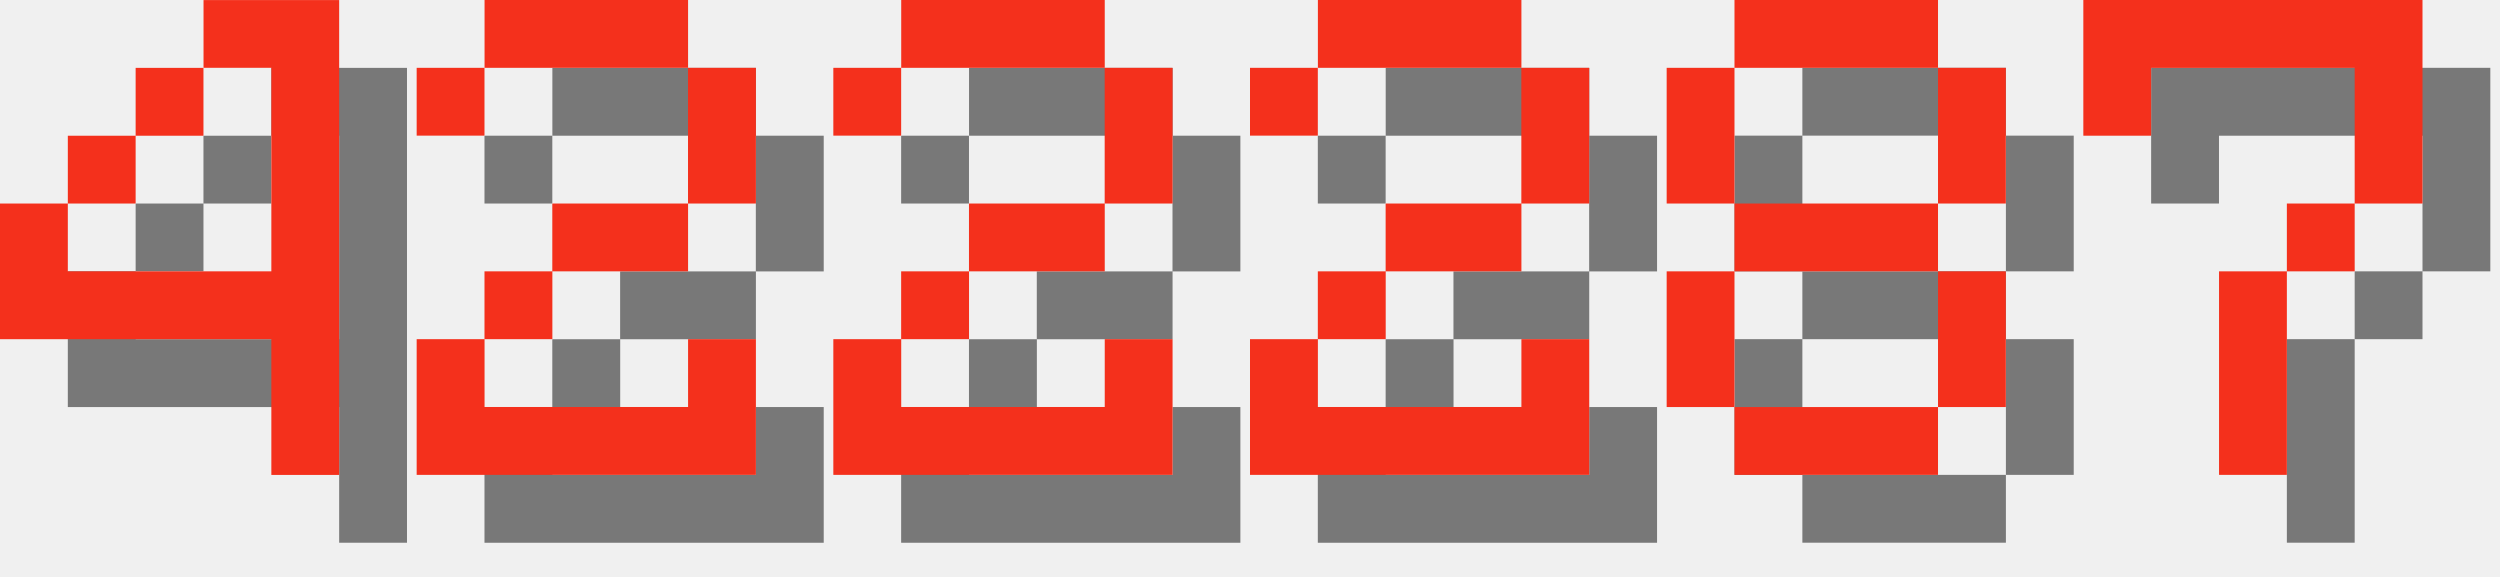
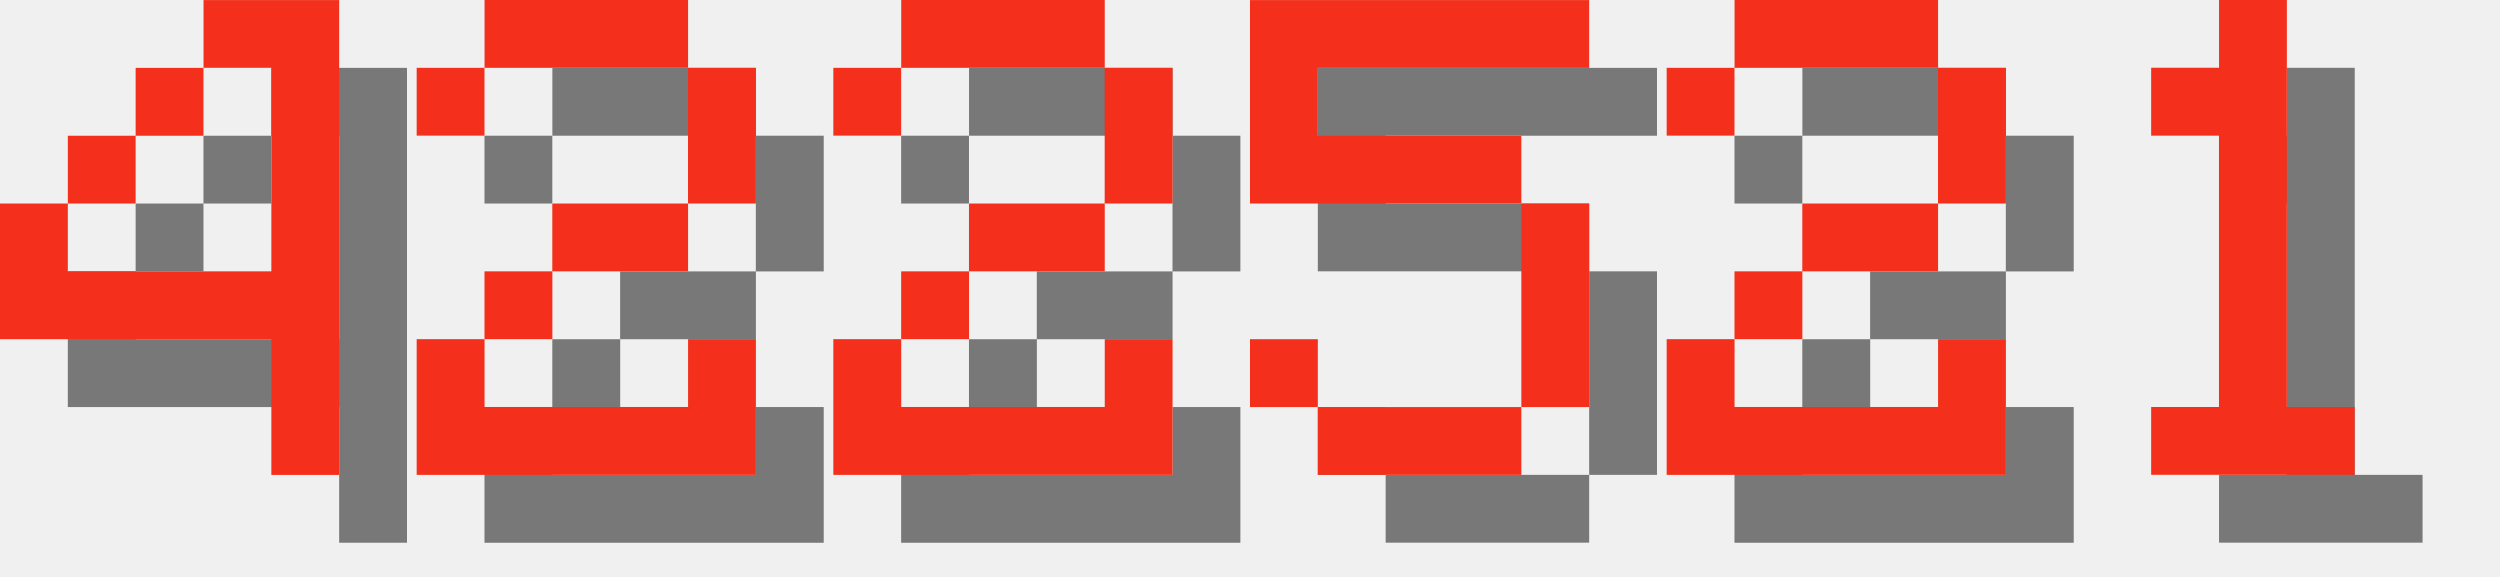
<svg xmlns="http://www.w3.org/2000/svg" version="1.1" width="156.0" height="36">
  <style>
        .text-foreground {
            fill: #F4301C;
        }
        .text-shadow {
            fill: #000000;
            fill-opacity: 0.5;
        }
    </style>
  <g class="digit" id="digit_4" transform="translate(0.0, 0), scale(4)">
    <path id="digit_4_shadow" class="text-shadow" d="m4.233 1.058v1.058h1.058v3.175h-3.175v-1.058h-1.058v2.117h4.233v2.117h1.058v-7.408h-2.117zm-2.117 3.175h1.058v-1.058h-1.058v1.058zm1.058-1.058h1.058v-1.058h-1.058v1.058z" fill-opacity=".5" style="paint-order:stroke fill markers" />
    <path id="digit_4_fg" class="text-foreground" d="m3.175 0v1.058h1.058v3.175h-3.175v-1.058h-1.058v2.117h4.233v2.117h1.058v-7.408h-2.117zm-2.117 3.175h1.058v-1.058h-1.058v1.058zm1.058-1.058h1.058v-1.058h-1.058v1.058z" fill="#fff" style="paint-order:stroke fill markers" />
  </g>
  <g class="digit" id="digit_2" transform="translate(26.0, 0), scale(4)">
    <path id="digit_2_shadow" class="text-shadow" d="m1.058 2.117v1.058h1.058v-1.058h3.175v2.117h-2.117v1.058h-1.058v1.058h-1.058v2.117h5.292v-2.117h-1.058v1.058h-3.175v-1.058h1.058v-1.058h2.117v-1.058h1.058v-2.117h-1.058v-1.058h-3.175v1.058h-1.058z" fill-opacity=".5" style="paint-order:stroke fill markers" />
    <path id="digit_2_fg" class="text-foreground" d="m0 1.058v1.058h1.058v-1.058h3.175v2.117h-2.117v1.058h-1.058v1.058h-1.058v2.117h5.292v-2.117h-1.058v1.058h-3.175v-1.058h1.058v-1.058h2.117v-1.058h1.058v-2.117h-1.058v-1.058h-3.175v1.058h-1.058z" fill="#fff" style="paint-order:stroke fill markers" />
  </g>
  <g class="digit" id="digit_2" transform="translate(52.0, 0), scale(4)">
    <path id="digit_2_shadow" class="text-shadow" d="m1.058 2.117v1.058h1.058v-1.058h3.175v2.117h-2.117v1.058h-1.058v1.058h-1.058v2.117h5.292v-2.117h-1.058v1.058h-3.175v-1.058h1.058v-1.058h2.117v-1.058h1.058v-2.117h-1.058v-1.058h-3.175v1.058h-1.058z" fill-opacity=".5" style="paint-order:stroke fill markers" />
    <path id="digit_2_fg" class="text-foreground" d="m0 1.058v1.058h1.058v-1.058h3.175v2.117h-2.117v1.058h-1.058v1.058h-1.058v2.117h5.292v-2.117h-1.058v1.058h-3.175v-1.058h1.058v-1.058h2.117v-1.058h1.058v-2.117h-1.058v-1.058h-3.175v1.058h-1.058z" fill="#fff" style="paint-order:stroke fill markers" />
  </g>
-   <g class="digit" id="digit_2" transform="translate(78.0, 0), scale(4)">
+   <g class="digit" id="digit_5" transform="translate(78.0, 0), scale(4)">
+     <path id="digit_5_shadow" class="text-shadow" d="m1.058 1.058v3.175h4.233v3.175h-3.175v-1.058h-1.058v1.058h1.058v1.058h3.175v-1.058h1.058v-3.175h-1.058v-1.058h-3.175v-1.058h4.233v-1.058h-5.292z" fill-opacity=".5" style="paint-order:stroke fill markers" />
+     <path id="digit_5_fg" class="text-foreground" d="m0 0v3.175h4.233v3.175h-3.175v-1.058h-1.058v1.058h1.058v1.058h3.175v-1.058h1.058v-3.175h-1.058v-1.058h-3.175v-1.058h4.233v-1.058h-5.292z" fill="#fff" style="paint-order:stroke fill markers" />
+   </g>
+   <g class="digit" id="digit_2" transform="translate(104.0, 0), scale(4)">
    <path id="digit_2_shadow" class="text-shadow" d="m1.058 2.117v1.058h1.058v-1.058h3.175v2.117h-2.117v1.058h-1.058v1.058h-1.058v2.117h5.292v-2.117h-1.058v1.058h-3.175v-1.058h1.058v-1.058h2.117v-1.058h1.058v-2.117h-1.058v-1.058h-3.175v1.058h-1.058z" fill-opacity=".5" style="paint-order:stroke fill markers" />
    <path id="digit_2_fg" class="text-foreground" d="m0 1.058v1.058h1.058v-1.058h3.175v2.117h-2.117v1.058h-1.058v1.058h-1.058v2.117h5.292v-2.117h-1.058v1.058h-3.175v-1.058h1.058v-1.058h2.117v-1.058h1.058v-2.117h-1.058v-1.058h-3.175v1.058h-1.058z" fill="#fff" style="paint-order:stroke fill markers" />
  </g>
-   <g class="digit" id="digit_8" transform="translate(104.0, 0), scale(4)">
-     <path id="digit_8_shadow" class="text-shadow" d="m2.117 1.058v1.058h3.175v-1.058h-3.175zm3.175 1.058v2.117h1.058v-2.117h-1.058zm0 2.117h-3.175v1.058h3.175v-1.058zm0 1.058v2.117h1.058v-2.117h-1.058zm0 2.117h-3.175v1.058h3.175v-1.058zm-3.175 0v-2.117h-1.058v2.117h1.058zm0-3.175v-2.117h-1.058v2.117h1.058z" fill-opacity=".5" style="paint-order:stroke fill markers" />
-     <path id="digit_8_fg" class="text-foreground" d="m1.058 0v1.058h3.175v-1.058h-3.175zm3.175 1.058v2.117h1.058v-2.117h-1.058zm0 2.117h-3.175v1.058h3.175v-1.058zm0 1.058v2.117h1.058v-2.117h-1.058zm0 2.117h-3.175v1.058h3.175v-1.058zm-3.175 0v-2.117h-1.058v2.117h1.058zm0-3.175v-2.117h-1.058v2.117h1.058z" fill="#fff" style="paint-order:stroke fill markers" />
-   </g>
-   <g class="digit" id="digit_7" transform="translate(130.0, 0), scale(4)">
-     <path id="digit_7_shadow" class="text-shadow" d="m1.058 1.058 2e-6 2.117h1.058v-1.058h3.175v1.058l2e-7 1.058h-1.058v1.058h-1.058l4e-7 3.175 1.058 1e-7v-3.175h1.058v-1.058h1.058l5e-7 -1.058v-2.117z" fill-opacity=".5" style="paint-order:stroke fill markers" />
-     <path id="digit_7_fg" class="text-foreground" d="m0 0 2e-6 2.117h1.058v-1.058h3.175v1.058l2e-7 1.058h-1.058v1.058h-1.058l4e-7 3.175 1.058 1e-7v-3.175h1.058v-1.058h1.058l5e-7 -1.058v-2.117z" fill="#fff" style="paint-order:stroke fill markers" />
+   <g class="digit" id="digit_1" transform="translate(130.0, 0), scale(4)">
+     <path id="digit_1_shadow" class="text-shadow" d="m2.117 2.117v1.058h1.058v4.233h-1.058v1.058h3.175v-1.058h-1.058v-6.35h-1.058v1.058h-1.058z" fill-opacity=".5" style="paint-order:stroke fill markers" />
+     <path id="digit_1_fg" class="text-foreground" d="m1.058 1.058v1.058h1.058v4.233h-1.058v1.058h3.175v-1.058h-1.058v-6.35h-1.058v1.058h-1.058z" fill="#fff" style="paint-order:stroke fill markers" />
  </g>
</svg>
